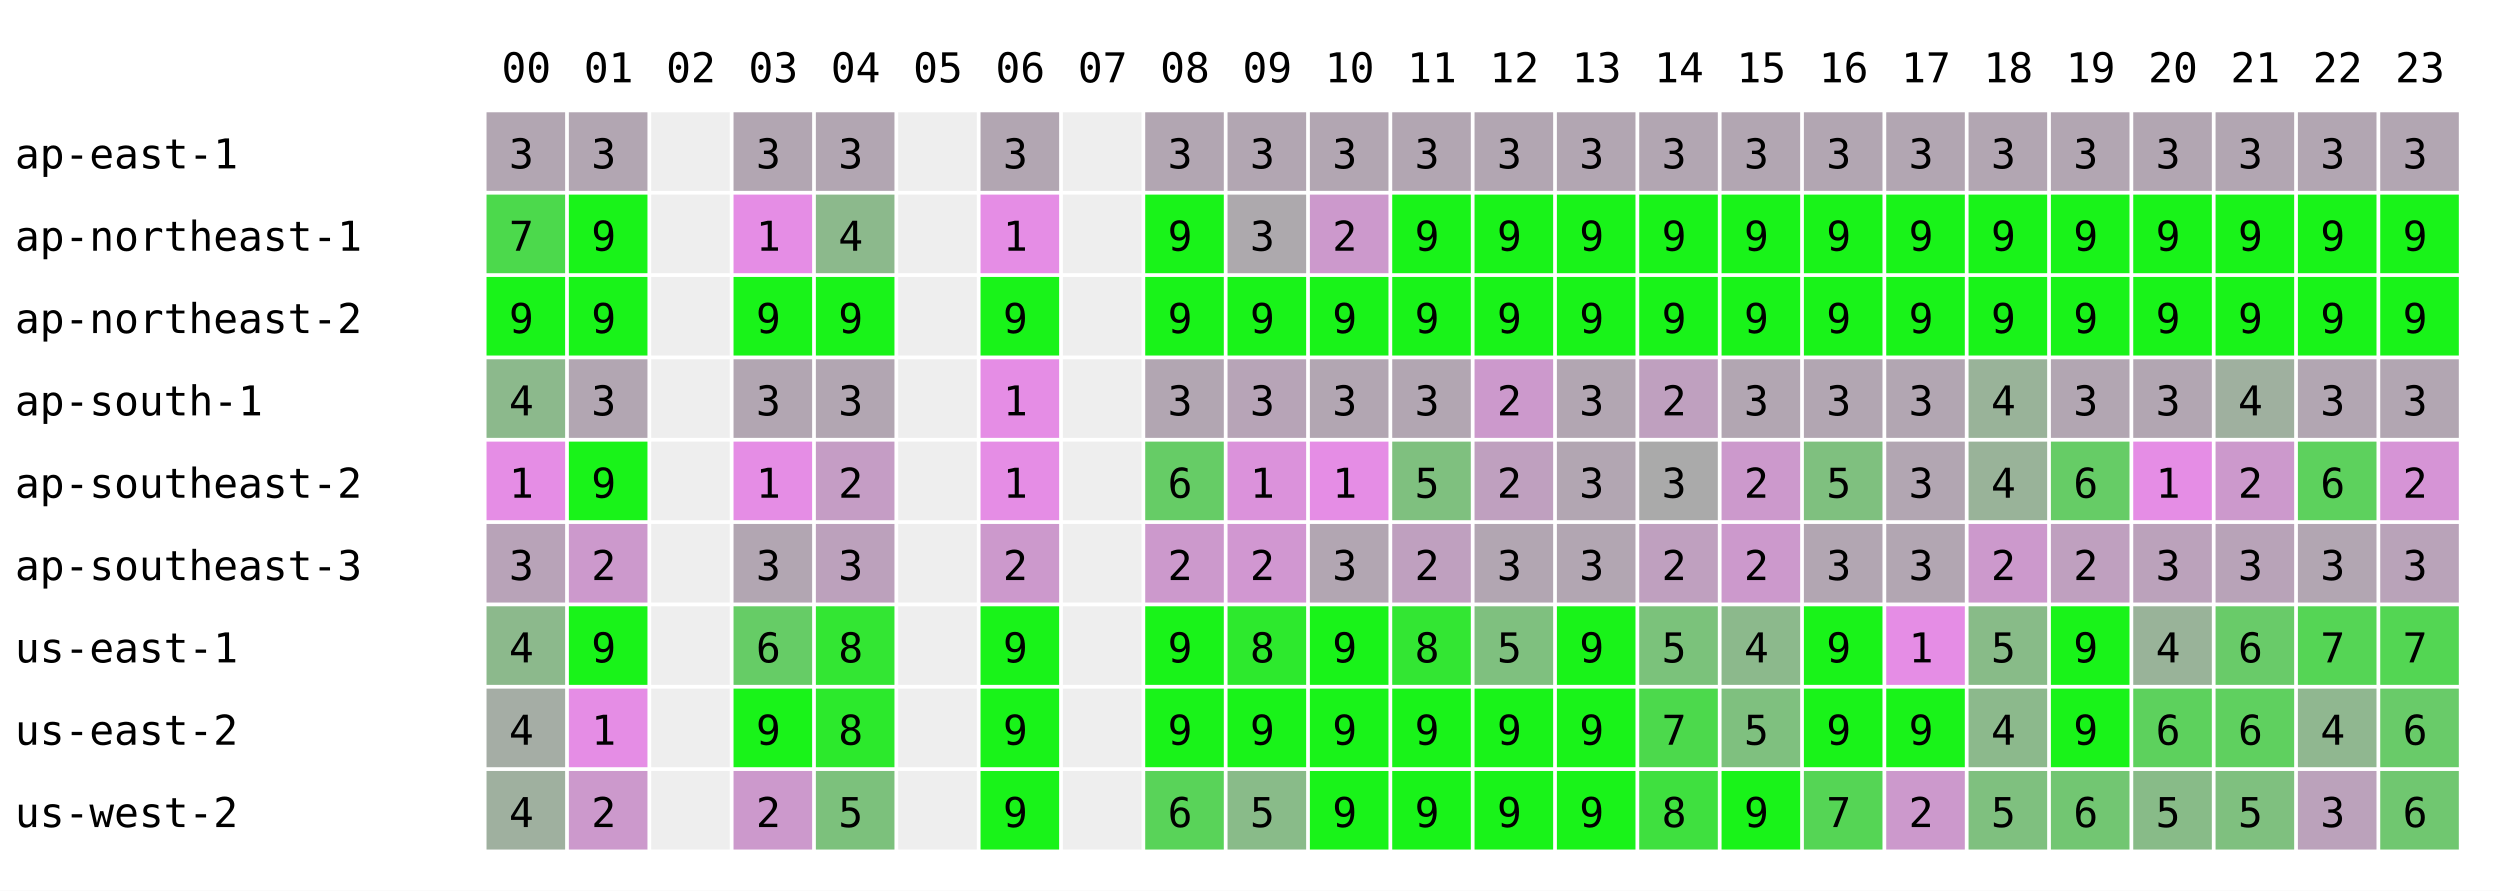
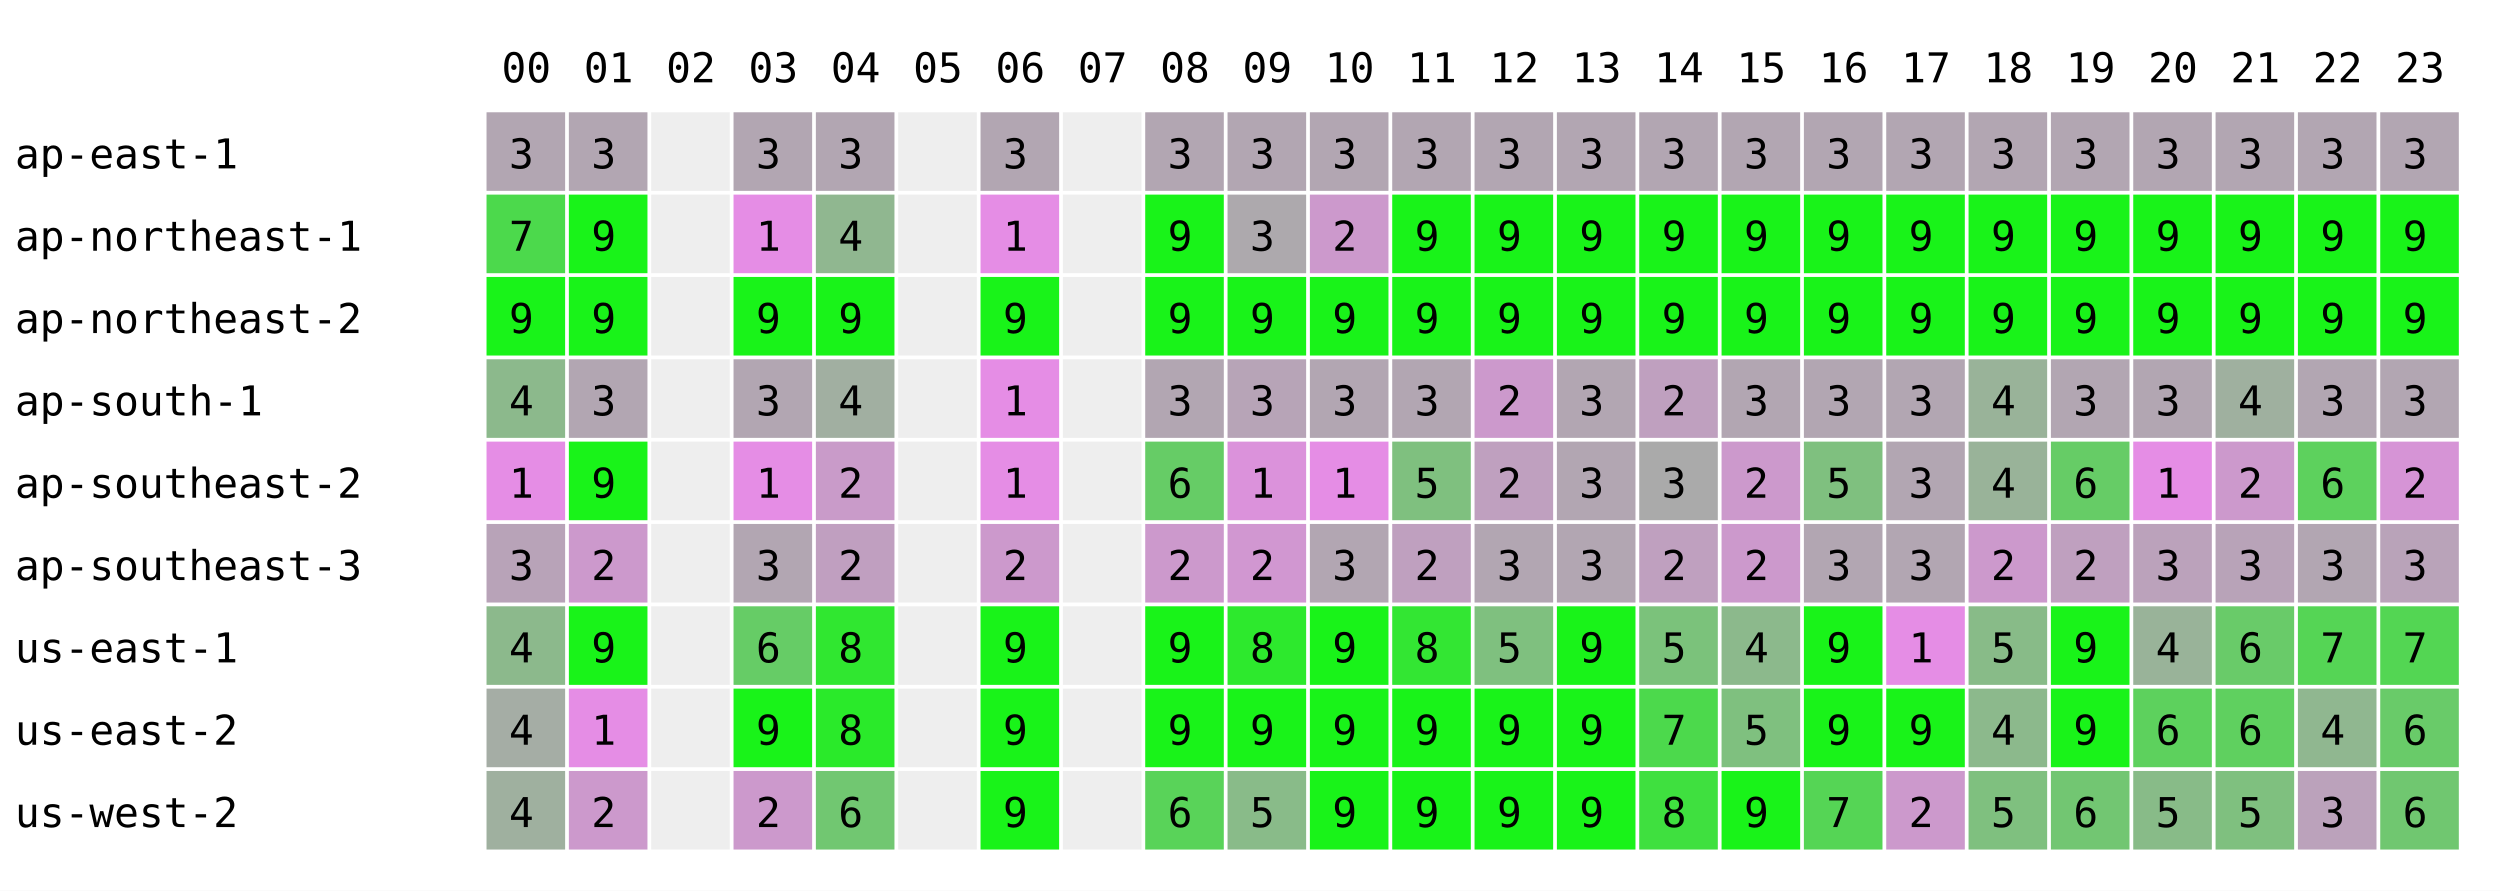
<svg xmlns="http://www.w3.org/2000/svg" width="668" height="238" font-family="monospace" font-size="11">
  <rect width="668" height="238" fill="white" />
  <text x="134" y="22">00</text>
  <text x="156" y="22">01</text>
  <text x="178" y="22">02</text>
  <text x="200" y="22">03</text>
  <text x="222" y="22">04</text>
  <text x="244" y="22">05</text>
  <text x="266" y="22">06</text>
  <text x="288" y="22">07</text>
  <text x="310" y="22">08</text>
  <text x="332" y="22">09</text>
  <text x="354" y="22">10</text>
  <text x="376" y="22">11</text>
  <text x="398" y="22">12</text>
  <text x="420" y="22">13</text>
  <text x="442" y="22">14</text>
  <text x="464" y="22">15</text>
  <text x="486" y="22">16</text>
  <text x="508" y="22">17</text>
  <text x="530" y="22">18</text>
  <text x="552" y="22">19</text>
  <text x="574" y="22">20</text>
  <text x="596" y="22">21</text>
  <text x="618" y="22">22</text>
  <text x="640" y="22">23</text>
  <text x="4" y="45">ap-east-1</text>
  <rect x="130" y="30" width="21" height="21" fill="rgb(178,166,178)" />
  <text x="136" y="45">3</text>
  <rect x="152" y="30" width="21" height="21" fill="rgb(178,166,178)" />
  <text x="158" y="45">3</text>
  <rect x="174" y="30" width="21" height="21" fill="#eeeeee" />
  <rect x="196" y="30" width="21" height="21" fill="rgb(178,166,178)" />
  <text x="202" y="45">3</text>
  <rect x="218" y="30" width="21" height="21" fill="rgb(178,166,178)" />
  <text x="224" y="45">3</text>
  <rect x="240" y="30" width="21" height="21" fill="#eeeeee" />
  <rect x="262" y="30" width="21" height="21" fill="rgb(178,166,178)" />
  <text x="268" y="45">3</text>
  <rect x="284" y="30" width="21" height="21" fill="#eeeeee" />
  <rect x="306" y="30" width="21" height="21" fill="rgb(178,166,178)" />
  <text x="312" y="45">3</text>
  <rect x="328" y="30" width="21" height="21" fill="rgb(178,166,178)" />
  <text x="334" y="45">3</text>
  <rect x="350" y="30" width="21" height="21" fill="rgb(178,166,178)" />
  <text x="356" y="45">3</text>
  <rect x="372" y="30" width="21" height="21" fill="rgb(178,166,178)" />
  <text x="378" y="45">3</text>
  <rect x="394" y="30" width="21" height="21" fill="rgb(178,166,178)" />
  <text x="400" y="45">3</text>
  <rect x="416" y="30" width="21" height="21" fill="rgb(178,166,178)" />
  <text x="422" y="45">3</text>
  <rect x="438" y="30" width="21" height="21" fill="rgb(178,166,178)" />
  <text x="444" y="45">3</text>
  <rect x="460" y="30" width="21" height="21" fill="rgb(178,166,178)" />
  <text x="466" y="45">3</text>
  <rect x="482" y="30" width="21" height="21" fill="rgb(178,166,178)" />
  <text x="488" y="45">3</text>
  <rect x="504" y="30" width="21" height="21" fill="rgb(178,166,178)" />
  <text x="510" y="45">3</text>
  <rect x="526" y="30" width="21" height="21" fill="rgb(178,166,178)" />
  <text x="532" y="45">3</text>
  <rect x="548" y="30" width="21" height="21" fill="rgb(178,166,178)" />
  <text x="554" y="45">3</text>
  <rect x="570" y="30" width="21" height="21" fill="rgb(178,166,178)" />
  <text x="576" y="45">3</text>
  <rect x="592" y="30" width="21" height="21" fill="rgb(178,166,178)" />
  <text x="598" y="45">3</text>
  <rect x="614" y="30" width="21" height="21" fill="rgb(178,166,178)" />
  <text x="620" y="45">3</text>
  <rect x="636" y="30" width="21" height="21" fill="rgb(178,166,178)" />
  <text x="642" y="45">3</text>
  <text x="4" y="67">ap-northeast-1</text>
  <rect x="130" y="52" width="21" height="21" fill="rgb(76,217,76)" />
  <text x="136" y="67">7</text>
  <rect x="152" y="52" width="21" height="21" fill="rgb(25,243,25)" />
  <text x="158" y="67">9</text>
  <rect x="174" y="52" width="21" height="21" fill="#eeeeee" />
  <rect x="196" y="52" width="21" height="21" fill="rgb(229,141,229)" />
  <text x="202" y="67">1</text>
-   <rect x="218" y="52" width="21" height="21" fill="rgb(140,185,140)" />
+   <rect x="218" y="52" width="21" height="21" fill="rgb(144,183,144)" />
  <text x="224" y="67">4</text>
  <rect x="240" y="52" width="21" height="21" fill="#eeeeee" />
  <rect x="262" y="52" width="21" height="21" fill="rgb(229,141,229)" />
  <text x="268" y="67">1</text>
  <rect x="284" y="52" width="21" height="21" fill="#eeeeee" />
  <rect x="306" y="52" width="21" height="21" fill="rgb(25,243,25)" />
  <text x="312" y="67">9</text>
  <rect x="328" y="52" width="21" height="21" fill="rgb(173,169,173)" />
  <text x="334" y="67">3</text>
  <rect x="350" y="52" width="21" height="21" fill="rgb(204,153,204)" />
  <text x="356" y="67">2</text>
  <rect x="372" y="52" width="21" height="21" fill="rgb(25,243,25)" />
  <text x="378" y="67">9</text>
  <rect x="394" y="52" width="21" height="21" fill="rgb(25,243,25)" />
  <text x="400" y="67">9</text>
  <rect x="416" y="52" width="21" height="21" fill="rgb(25,243,25)" />
  <text x="422" y="67">9</text>
  <rect x="438" y="52" width="21" height="21" fill="rgb(25,243,25)" />
  <text x="444" y="67">9</text>
  <rect x="460" y="52" width="21" height="21" fill="rgb(25,243,25)" />
  <text x="466" y="67">9</text>
  <rect x="482" y="52" width="21" height="21" fill="rgb(25,243,25)" />
  <text x="488" y="67">9</text>
  <rect x="504" y="52" width="21" height="21" fill="rgb(25,243,25)" />
  <text x="510" y="67">9</text>
  <rect x="526" y="52" width="21" height="21" fill="rgb(25,243,25)" />
  <text x="532" y="67">9</text>
  <rect x="548" y="52" width="21" height="21" fill="rgb(25,243,25)" />
  <text x="554" y="67">9</text>
  <rect x="570" y="52" width="21" height="21" fill="rgb(25,243,25)" />
  <text x="576" y="67">9</text>
  <rect x="592" y="52" width="21" height="21" fill="rgb(25,243,25)" />
  <text x="598" y="67">9</text>
  <rect x="614" y="52" width="21" height="21" fill="rgb(25,243,25)" />
  <text x="620" y="67">9</text>
  <rect x="636" y="52" width="21" height="21" fill="rgb(25,243,25)" />
  <text x="642" y="67">9</text>
  <text x="4" y="89">ap-northeast-2</text>
  <rect x="130" y="74" width="21" height="21" fill="rgb(25,243,25)" />
  <text x="136" y="89">9</text>
  <rect x="152" y="74" width="21" height="21" fill="rgb(25,243,25)" />
  <text x="158" y="89">9</text>
  <rect x="174" y="74" width="21" height="21" fill="#eeeeee" />
  <rect x="196" y="74" width="21" height="21" fill="rgb(25,243,25)" />
  <text x="202" y="89">9</text>
  <rect x="218" y="74" width="21" height="21" fill="rgb(25,243,25)" />
  <text x="224" y="89">9</text>
  <rect x="240" y="74" width="21" height="21" fill="#eeeeee" />
  <rect x="262" y="74" width="21" height="21" fill="rgb(25,243,25)" />
  <text x="268" y="89">9</text>
  <rect x="284" y="74" width="21" height="21" fill="#eeeeee" />
  <rect x="306" y="74" width="21" height="21" fill="rgb(25,243,25)" />
  <text x="312" y="89">9</text>
  <rect x="328" y="74" width="21" height="21" fill="rgb(25,243,25)" />
  <text x="334" y="89">9</text>
  <rect x="350" y="74" width="21" height="21" fill="rgb(25,243,25)" />
  <text x="356" y="89">9</text>
  <rect x="372" y="74" width="21" height="21" fill="rgb(25,243,25)" />
  <text x="378" y="89">9</text>
  <rect x="394" y="74" width="21" height="21" fill="rgb(25,243,25)" />
  <text x="400" y="89">9</text>
  <rect x="416" y="74" width="21" height="21" fill="rgb(25,243,25)" />
  <text x="422" y="89">9</text>
  <rect x="438" y="74" width="21" height="21" fill="rgb(25,243,25)" />
  <text x="444" y="89">9</text>
  <rect x="460" y="74" width="21" height="21" fill="rgb(25,243,25)" />
  <text x="466" y="89">9</text>
  <rect x="482" y="74" width="21" height="21" fill="rgb(25,243,25)" />
  <text x="488" y="89">9</text>
  <rect x="504" y="74" width="21" height="21" fill="rgb(25,243,25)" />
  <text x="510" y="89">9</text>
  <rect x="526" y="74" width="21" height="21" fill="rgb(25,243,25)" />
  <text x="532" y="89">9</text>
  <rect x="548" y="74" width="21" height="21" fill="rgb(25,243,25)" />
  <text x="554" y="89">9</text>
  <rect x="570" y="74" width="21" height="21" fill="rgb(25,243,25)" />
  <text x="576" y="89">9</text>
  <rect x="592" y="74" width="21" height="21" fill="rgb(25,243,25)" />
  <text x="598" y="89">9</text>
  <rect x="614" y="74" width="21" height="21" fill="rgb(25,243,25)" />
  <text x="620" y="89">9</text>
  <rect x="636" y="74" width="21" height="21" fill="rgb(25,243,25)" />
  <text x="642" y="89">9</text>
  <text x="4" y="111">ap-south-1</text>
  <rect x="130" y="96" width="21" height="21" fill="rgb(140,185,140)" />
  <text x="136" y="111">4</text>
  <rect x="152" y="96" width="21" height="21" fill="rgb(178,166,178)" />
  <text x="158" y="111">3</text>
  <rect x="174" y="96" width="21" height="21" fill="#eeeeee" />
  <rect x="196" y="96" width="21" height="21" fill="rgb(178,166,178)" />
  <text x="202" y="111">3</text>
-   <rect x="218" y="96" width="21" height="21" fill="rgb(178,166,178)" />
-   <text x="224" y="111">3</text>
+   <rect x="218" y="96" width="21" height="21" fill="rgb(161,175,161)" />
+   <text x="224" y="111">4</text>
  <rect x="240" y="96" width="21" height="21" fill="#eeeeee" />
  <rect x="262" y="96" width="21" height="21" fill="rgb(229,141,229)" />
  <text x="268" y="111">1</text>
  <rect x="284" y="96" width="21" height="21" fill="#eeeeee" />
  <rect x="306" y="96" width="21" height="21" fill="rgb(178,166,178)" />
  <text x="312" y="111">3</text>
  <rect x="328" y="96" width="21" height="21" fill="rgb(183,164,183)" />
  <text x="334" y="111">3</text>
  <rect x="350" y="96" width="21" height="21" fill="rgb(178,166,178)" />
  <text x="356" y="111">3</text>
  <rect x="372" y="96" width="21" height="21" fill="rgb(178,166,178)" />
  <text x="378" y="111">3</text>
  <rect x="394" y="96" width="21" height="21" fill="rgb(204,153,204)" />
  <text x="400" y="111">2</text>
  <rect x="416" y="96" width="21" height="21" fill="rgb(178,166,178)" />
  <text x="422" y="111">3</text>
  <rect x="438" y="96" width="21" height="21" fill="rgb(191,160,191)" />
  <text x="444" y="111">2</text>
  <rect x="460" y="96" width="21" height="21" fill="rgb(178,166,178)" />
  <text x="466" y="111">3</text>
  <rect x="482" y="96" width="21" height="21" fill="rgb(178,166,178)" />
  <text x="488" y="111">3</text>
  <rect x="504" y="96" width="21" height="21" fill="rgb(178,166,178)" />
  <text x="510" y="111">3</text>
  <rect x="526" y="96" width="21" height="21" fill="rgb(153,179,153)" />
  <text x="532" y="111">4</text>
  <rect x="548" y="96" width="21" height="21" fill="rgb(178,166,178)" />
  <text x="554" y="111">3</text>
  <rect x="570" y="96" width="21" height="21" fill="rgb(178,166,178)" />
  <text x="576" y="111">3</text>
  <rect x="592" y="96" width="21" height="21" fill="rgb(159,176,159)" />
  <text x="598" y="111">4</text>
  <rect x="614" y="96" width="21" height="21" fill="rgb(178,166,178)" />
  <text x="620" y="111">3</text>
  <rect x="636" y="96" width="21" height="21" fill="rgb(178,166,178)" />
  <text x="642" y="111">3</text>
  <text x="4" y="133">ap-southeast-2</text>
  <rect x="130" y="118" width="21" height="21" fill="rgb(229,141,229)" />
  <text x="136" y="133">1</text>
  <rect x="152" y="118" width="21" height="21" fill="rgb(25,243,25)" />
  <text x="158" y="133">9</text>
  <rect x="174" y="118" width="21" height="21" fill="#eeeeee" />
  <rect x="196" y="118" width="21" height="21" fill="rgb(229,141,229)" />
  <text x="202" y="133">1</text>
-   <rect x="218" y="118" width="21" height="21" fill="rgb(197,157,197)" />
+   <rect x="218" y="118" width="21" height="21" fill="rgb(201,155,201)" />
  <text x="224" y="133">2</text>
  <rect x="240" y="118" width="21" height="21" fill="#eeeeee" />
  <rect x="262" y="118" width="21" height="21" fill="rgb(229,141,229)" />
  <text x="268" y="133">1</text>
  <rect x="284" y="118" width="21" height="21" fill="#eeeeee" />
  <rect x="306" y="118" width="21" height="21" fill="rgb(102,204,102)" />
  <text x="312" y="133">6</text>
  <rect x="328" y="118" width="21" height="21" fill="rgb(219,146,219)" />
  <text x="334" y="133">1</text>
  <rect x="350" y="118" width="21" height="21" fill="rgb(229,141,229)" />
  <text x="356" y="133">1</text>
  <rect x="372" y="118" width="21" height="21" fill="rgb(127,192,127)" />
  <text x="378" y="133">5</text>
  <rect x="394" y="118" width="21" height="21" fill="rgb(191,160,191)" />
  <text x="400" y="133">2</text>
  <rect x="416" y="118" width="21" height="21" fill="rgb(178,166,178)" />
  <text x="422" y="133">3</text>
  <rect x="438" y="118" width="21" height="21" fill="rgb(170,170,170)" />
  <text x="444" y="133">3</text>
  <rect x="460" y="118" width="21" height="21" fill="rgb(204,153,204)" />
  <text x="466" y="133">2</text>
  <rect x="482" y="118" width="21" height="21" fill="rgb(127,192,127)" />
  <text x="488" y="133">5</text>
  <rect x="504" y="118" width="21" height="21" fill="rgb(178,166,178)" />
  <text x="510" y="133">3</text>
  <rect x="526" y="118" width="21" height="21" fill="rgb(153,179,153)" />
  <text x="532" y="133">4</text>
  <rect x="548" y="118" width="21" height="21" fill="rgb(102,204,102)" />
  <text x="554" y="133">6</text>
  <rect x="570" y="118" width="21" height="21" fill="rgb(229,141,229)" />
  <text x="576" y="133">1</text>
  <rect x="592" y="118" width="21" height="21" fill="rgb(204,153,204)" />
  <text x="598" y="133">2</text>
  <rect x="614" y="118" width="21" height="21" fill="rgb(93,209,93)" />
  <text x="620" y="133">6</text>
  <rect x="636" y="118" width="21" height="21" fill="rgb(214,148,214)" />
  <text x="642" y="133">2</text>
  <text x="4" y="155">ap-southeast-3</text>
  <rect x="130" y="140" width="21" height="21" fill="rgb(184,163,184)" />
  <text x="136" y="155">3</text>
  <rect x="152" y="140" width="21" height="21" fill="rgb(204,153,204)" />
  <text x="158" y="155">2</text>
  <rect x="174" y="140" width="21" height="21" fill="#eeeeee" />
  <rect x="196" y="140" width="21" height="21" fill="rgb(178,166,178)" />
  <text x="202" y="155">3</text>
-   <rect x="218" y="140" width="21" height="21" fill="rgb(188,161,188)" />
-   <text x="224" y="155">3</text>
+   <rect x="218" y="140" width="21" height="21" fill="rgb(192,159,192)" />
+   <text x="224" y="155">2</text>
  <rect x="240" y="140" width="21" height="21" fill="#eeeeee" />
  <rect x="262" y="140" width="21" height="21" fill="rgb(204,153,204)" />
  <text x="268" y="155">2</text>
  <rect x="284" y="140" width="21" height="21" fill="#eeeeee" />
  <rect x="306" y="140" width="21" height="21" fill="rgb(204,153,204)" />
  <text x="312" y="155">2</text>
  <rect x="328" y="140" width="21" height="21" fill="rgb(209,151,209)" />
  <text x="334" y="155">2</text>
  <rect x="350" y="140" width="21" height="21" fill="rgb(178,166,178)" />
  <text x="356" y="155">3</text>
  <rect x="372" y="140" width="21" height="21" fill="rgb(191,160,191)" />
  <text x="378" y="155">2</text>
  <rect x="394" y="140" width="21" height="21" fill="rgb(178,166,178)" />
  <text x="400" y="155">3</text>
  <rect x="416" y="140" width="21" height="21" fill="rgb(178,166,178)" />
  <text x="422" y="155">3</text>
  <rect x="438" y="140" width="21" height="21" fill="rgb(191,160,191)" />
  <text x="444" y="155">2</text>
  <rect x="460" y="140" width="21" height="21" fill="rgb(204,153,204)" />
  <text x="466" y="155">2</text>
  <rect x="482" y="140" width="21" height="21" fill="rgb(178,166,178)" />
  <text x="488" y="155">3</text>
  <rect x="504" y="140" width="21" height="21" fill="rgb(178,166,178)" />
  <text x="510" y="155">3</text>
  <rect x="526" y="140" width="21" height="21" fill="rgb(204,153,204)" />
  <text x="532" y="155">2</text>
  <rect x="548" y="140" width="21" height="21" fill="rgb(191,160,191)" />
  <text x="554" y="155">2</text>
  <rect x="570" y="140" width="21" height="21" fill="rgb(187,162,187)" />
  <text x="576" y="155">3</text>
  <rect x="592" y="140" width="21" height="21" fill="rgb(184,163,184)" />
  <text x="598" y="155">3</text>
  <rect x="614" y="140" width="21" height="21" fill="rgb(178,166,178)" />
  <text x="620" y="155">3</text>
  <rect x="636" y="140" width="21" height="21" fill="rgb(185,163,185)" />
  <text x="642" y="155">3</text>
  <text x="4" y="177">us-east-1</text>
  <rect x="130" y="162" width="21" height="21" fill="rgb(140,185,140)" />
  <text x="136" y="177">4</text>
  <rect x="152" y="162" width="21" height="21" fill="rgb(25,243,25)" />
  <text x="158" y="177">9</text>
  <rect x="174" y="162" width="21" height="21" fill="#eeeeee" />
  <rect x="196" y="162" width="21" height="21" fill="rgb(102,204,102)" />
  <text x="202" y="177">6</text>
-   <rect x="218" y="162" width="21" height="21" fill="rgb(51,230,51)" />
+   <rect x="218" y="162" width="21" height="21" fill="rgb(48,231,48)" />
  <text x="224" y="177">8</text>
  <rect x="240" y="162" width="21" height="21" fill="#eeeeee" />
  <rect x="262" y="162" width="21" height="21" fill="rgb(25,243,25)" />
  <text x="268" y="177">9</text>
  <rect x="284" y="162" width="21" height="21" fill="#eeeeee" />
  <rect x="306" y="162" width="21" height="21" fill="rgb(25,243,25)" />
  <text x="312" y="177">9</text>
  <rect x="328" y="162" width="21" height="21" fill="rgb(45,233,45)" />
  <text x="334" y="177">8</text>
  <rect x="350" y="162" width="21" height="21" fill="rgb(25,243,25)" />
  <text x="356" y="177">9</text>
  <rect x="372" y="162" width="21" height="21" fill="rgb(51,230,51)" />
  <text x="378" y="177">8</text>
  <rect x="394" y="162" width="21" height="21" fill="rgb(127,192,127)" />
  <text x="400" y="177">5</text>
  <rect x="416" y="162" width="21" height="21" fill="rgb(25,243,25)" />
  <text x="422" y="177">9</text>
  <rect x="438" y="162" width="21" height="21" fill="rgb(123,194,123)" />
  <text x="444" y="177">5</text>
  <rect x="460" y="162" width="21" height="21" fill="rgb(140,185,140)" />
  <text x="466" y="177">4</text>
  <rect x="482" y="162" width="21" height="21" fill="rgb(25,243,25)" />
  <text x="488" y="177">9</text>
  <rect x="504" y="162" width="21" height="21" fill="rgb(229,141,229)" />
  <text x="510" y="177">1</text>
  <rect x="526" y="162" width="21" height="21" fill="rgb(136,187,136)" />
  <text x="532" y="177">5</text>
  <rect x="548" y="162" width="21" height="21" fill="rgb(25,243,25)" />
  <text x="554" y="177">9</text>
  <rect x="570" y="162" width="21" height="21" fill="rgb(153,179,153)" />
  <text x="576" y="177">4</text>
  <rect x="592" y="162" width="21" height="21" fill="rgb(105,203,105)" />
  <text x="598" y="177">6</text>
  <rect x="614" y="162" width="21" height="21" fill="rgb(85,213,85)" />
  <text x="620" y="177">7</text>
  <rect x="636" y="162" width="21" height="21" fill="rgb(83,214,83)" />
  <text x="642" y="177">7</text>
  <text x="4" y="199">us-east-2</text>
  <rect x="130" y="184" width="21" height="21" fill="rgb(165,173,165)" />
  <text x="136" y="199">4</text>
  <rect x="152" y="184" width="21" height="21" fill="rgb(229,141,229)" />
  <text x="158" y="199">1</text>
  <rect x="174" y="184" width="21" height="21" fill="#eeeeee" />
  <rect x="196" y="184" width="21" height="21" fill="rgb(25,243,25)" />
  <text x="202" y="199">9</text>
-   <rect x="218" y="184" width="21" height="21" fill="rgb(44,233,44)" />
+   <rect x="218" y="184" width="21" height="21" fill="rgb(42,234,42)" />
  <text x="224" y="199">8</text>
  <rect x="240" y="184" width="21" height="21" fill="#eeeeee" />
  <rect x="262" y="184" width="21" height="21" fill="rgb(25,243,25)" />
  <text x="268" y="199">9</text>
  <rect x="284" y="184" width="21" height="21" fill="#eeeeee" />
  <rect x="306" y="184" width="21" height="21" fill="rgb(25,243,25)" />
  <text x="312" y="199">9</text>
  <rect x="328" y="184" width="21" height="21" fill="rgb(25,243,25)" />
  <text x="334" y="199">9</text>
  <rect x="350" y="184" width="21" height="21" fill="rgb(25,243,25)" />
  <text x="356" y="199">9</text>
  <rect x="372" y="184" width="21" height="21" fill="rgb(25,243,25)" />
  <text x="378" y="199">9</text>
  <rect x="394" y="184" width="21" height="21" fill="rgb(25,243,25)" />
  <text x="400" y="199">9</text>
  <rect x="416" y="184" width="21" height="21" fill="rgb(25,243,25)" />
  <text x="422" y="199">9</text>
  <rect x="438" y="184" width="21" height="21" fill="rgb(76,217,76)" />
  <text x="444" y="199">7</text>
  <rect x="460" y="184" width="21" height="21" fill="rgb(127,192,127)" />
  <text x="466" y="199">5</text>
  <rect x="482" y="184" width="21" height="21" fill="rgb(25,243,25)" />
  <text x="488" y="199">9</text>
  <rect x="504" y="184" width="21" height="21" fill="rgb(25,243,25)" />
  <text x="510" y="199">9</text>
  <rect x="526" y="184" width="21" height="21" fill="rgb(140,185,140)" />
  <text x="532" y="199">4</text>
  <rect x="548" y="184" width="21" height="21" fill="rgb(25,243,25)" />
  <text x="554" y="199">9</text>
  <rect x="570" y="184" width="21" height="21" fill="rgb(93,209,93)" />
  <text x="576" y="199">6</text>
  <rect x="592" y="184" width="21" height="21" fill="rgb(95,208,95)" />
  <text x="598" y="199">6</text>
  <rect x="614" y="184" width="21" height="21" fill="rgb(144,183,144)" />
  <text x="620" y="199">4</text>
  <rect x="636" y="184" width="21" height="21" fill="rgb(105,203,105)" />
  <text x="642" y="199">6</text>
  <text x="4" y="221">us-west-2</text>
  <rect x="130" y="206" width="21" height="21" fill="rgb(159,176,159)" />
  <text x="136" y="221">4</text>
  <rect x="152" y="206" width="21" height="21" fill="rgb(204,153,204)" />
  <text x="158" y="221">2</text>
  <rect x="174" y="206" width="21" height="21" fill="#eeeeee" />
  <rect x="196" y="206" width="21" height="21" fill="rgb(204,153,204)" />
  <text x="202" y="221">2</text>
-   <rect x="218" y="206" width="21" height="21" fill="rgb(124,193,124)" />
-   <text x="224" y="221">5</text>
+   <rect x="218" y="206" width="21" height="21" fill="rgb(113,199,113)" />
+   <text x="224" y="221">6</text>
  <rect x="240" y="206" width="21" height="21" fill="#eeeeee" />
  <rect x="262" y="206" width="21" height="21" fill="rgb(25,243,25)" />
  <text x="268" y="221">9</text>
  <rect x="284" y="206" width="21" height="21" fill="#eeeeee" />
  <rect x="306" y="206" width="21" height="21" fill="rgb(89,211,89)" />
  <text x="312" y="221">6</text>
  <rect x="328" y="206" width="21" height="21" fill="rgb(137,187,137)" />
  <text x="334" y="221">5</text>
  <rect x="350" y="206" width="21" height="21" fill="rgb(25,243,25)" />
  <text x="356" y="221">9</text>
  <rect x="372" y="206" width="21" height="21" fill="rgb(25,243,25)" />
  <text x="378" y="221">9</text>
  <rect x="394" y="206" width="21" height="21" fill="rgb(25,243,25)" />
  <text x="400" y="221">9</text>
  <rect x="416" y="206" width="21" height="21" fill="rgb(25,243,25)" />
  <text x="422" y="221">9</text>
  <rect x="438" y="206" width="21" height="21" fill="rgb(63,224,63)" />
  <text x="444" y="221">8</text>
  <rect x="460" y="206" width="21" height="21" fill="rgb(25,243,25)" />
  <text x="466" y="221">9</text>
  <rect x="482" y="206" width="21" height="21" fill="rgb(85,213,85)" />
  <text x="488" y="221">7</text>
  <rect x="504" y="206" width="21" height="21" fill="rgb(204,153,204)" />
  <text x="510" y="221">2</text>
  <rect x="526" y="206" width="21" height="21" fill="rgb(127,192,127)" />
  <text x="532" y="221">5</text>
  <rect x="548" y="206" width="21" height="21" fill="rgb(114,198,114)" />
  <text x="554" y="221">6</text>
  <rect x="570" y="206" width="21" height="21" fill="rgb(136,187,136)" />
  <text x="576" y="221">5</text>
  <rect x="592" y="206" width="21" height="21" fill="rgb(127,192,127)" />
  <text x="598" y="221">5</text>
  <rect x="614" y="206" width="21" height="21" fill="rgb(187,162,187)" />
  <text x="620" y="221">3</text>
  <rect x="636" y="206" width="21" height="21" fill="rgb(112,199,112)" />
  <text x="642" y="221">6</text>
</svg>
